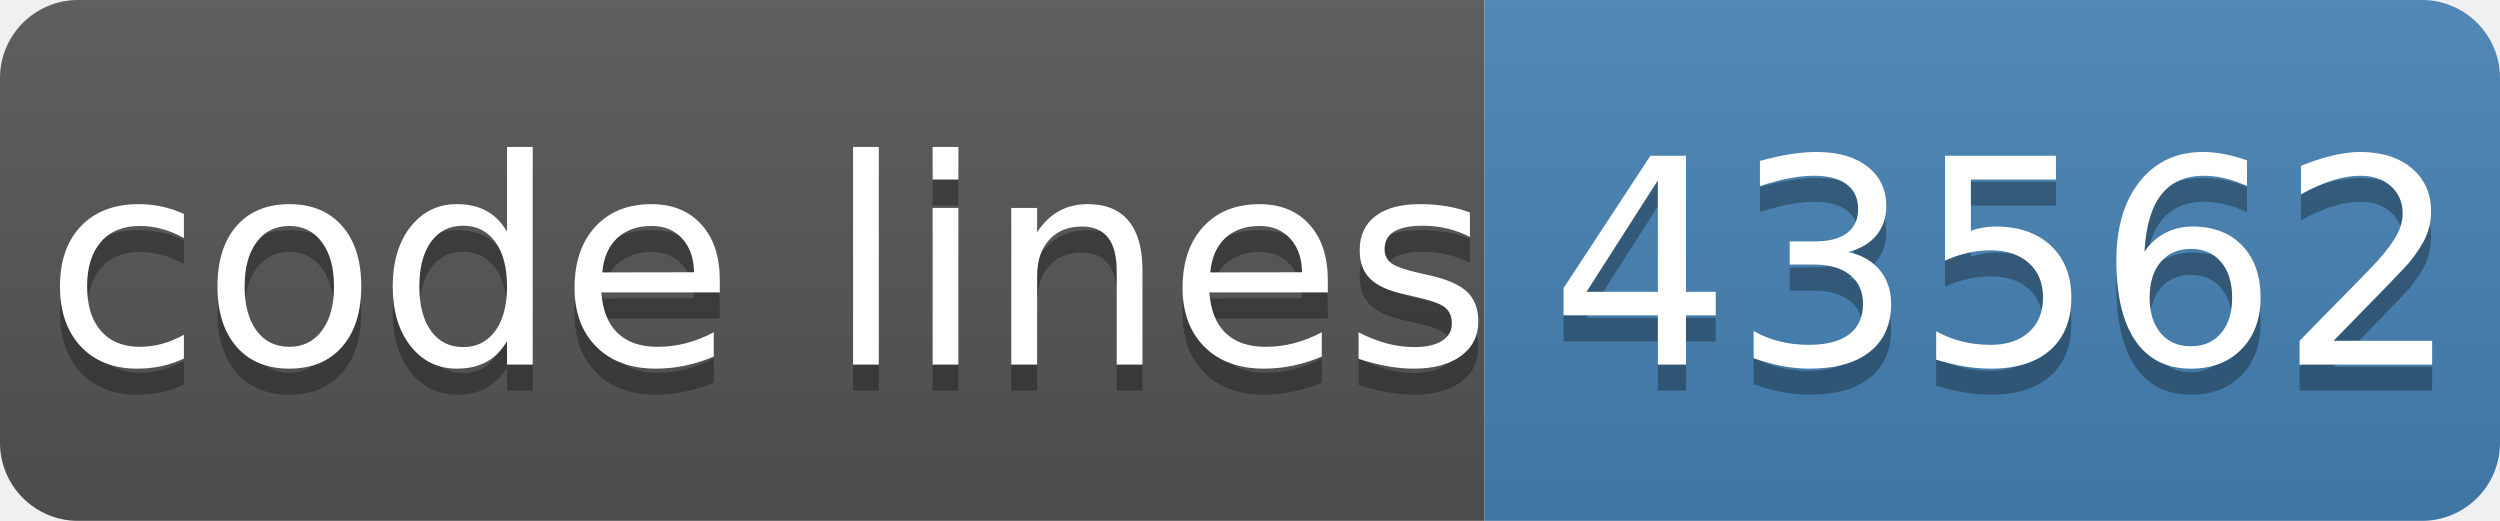
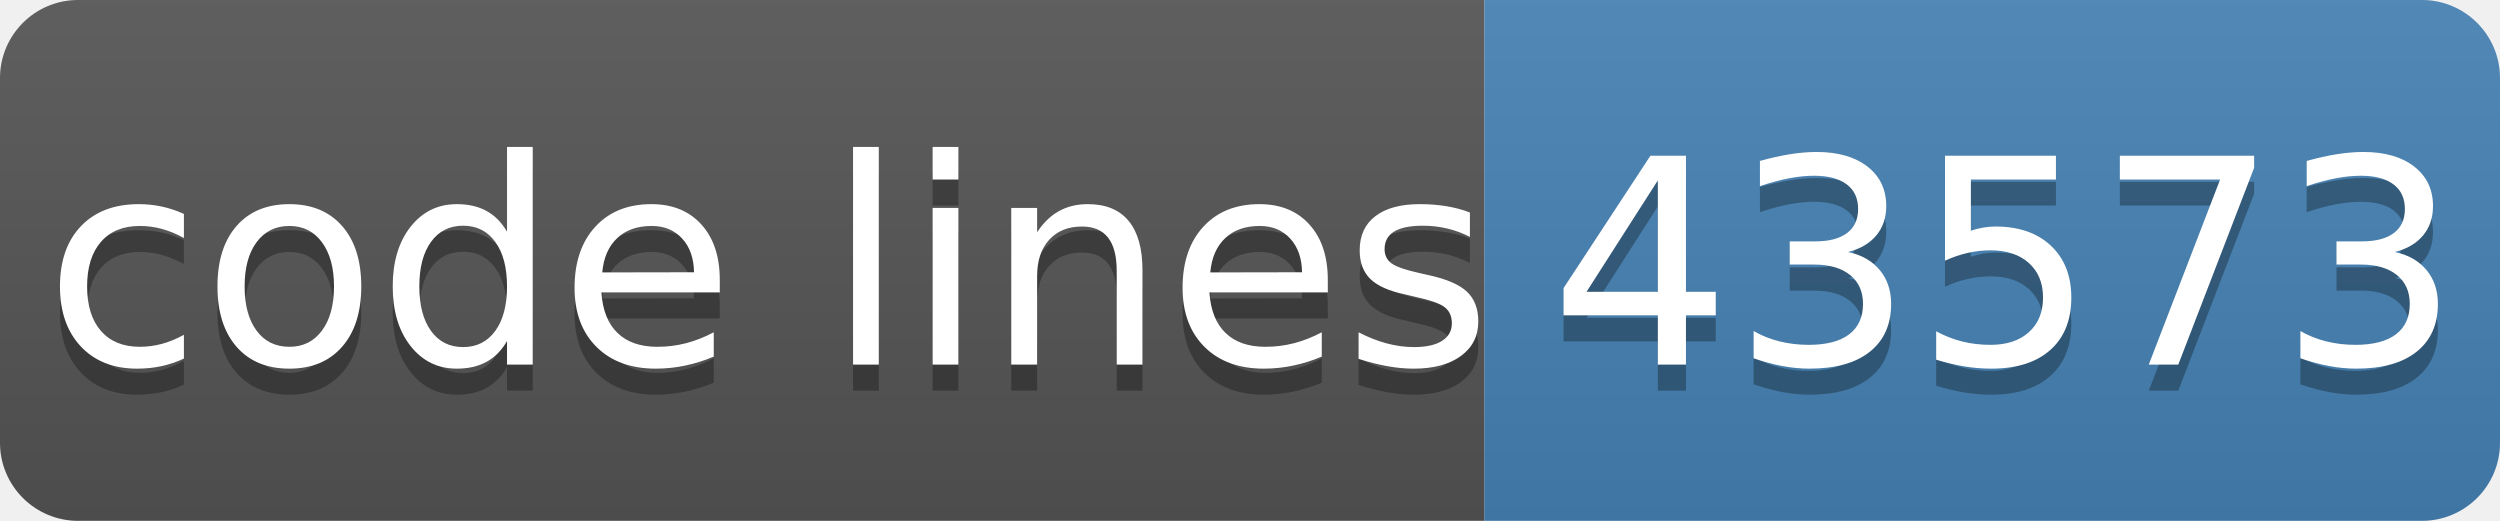
- <svg xmlns="http://www.w3.org/2000/svg" width="96" height="20" role="img" aria-label="code lines: 43562">
+ <svg xmlns="http://www.w3.org/2000/svg" width="96" height="20" role="img" aria-label="code lines: 43573">
  <linearGradient id="s" x2="0" y2="100%">
    <stop offset="0" stop-color="#bbb" stop-opacity=".1" />
    <stop offset="1" stop-opacity=".1" />
  </linearGradient>
  <clipPath id="r">
    <rect width="96" height="20" rx="3" fill="#fff" />
  </clipPath>
  <g clip-path="url(#r)">
    <rect width="57" height="20" fill="#555" />
    <rect x="57" width="40" height="20" fill="#4682b4" />
    <rect width="96" height="20" fill="url(#s)" />
  </g>
  <g fill="#fff" text-anchor="middle" font-family="Verdana,Geneva,DejaVu Sans,sans-serif" text-rendering="geometricPrecision" font-size="110">
    <text aria-hidden="true" x="295" y="150" fill="#010101" fill-opacity=".3" transform="scale(.1)" textLength="510">code lines</text>
    <text x="295" y="140" transform="scale(.1)" fill="#fff" textLength="510">code lines</text>
-     <text aria-hidden="true" x="770" y="150" fill="#010101" fill-opacity=".3" transform="scale(.1)" textLength="320">43562</text>
-     <text x="770" y="140" transform="scale(.1)" fill="#fff" textLength="320">43562</text>
+     <text aria-hidden="true" x="770" y="150" fill="#010101" fill-opacity=".3" transform="scale(.1)" textLength="320">43573</text>
+     <text x="770" y="140" transform="scale(.1)" fill="#fff" textLength="320">43573</text>
  </g>
</svg>
